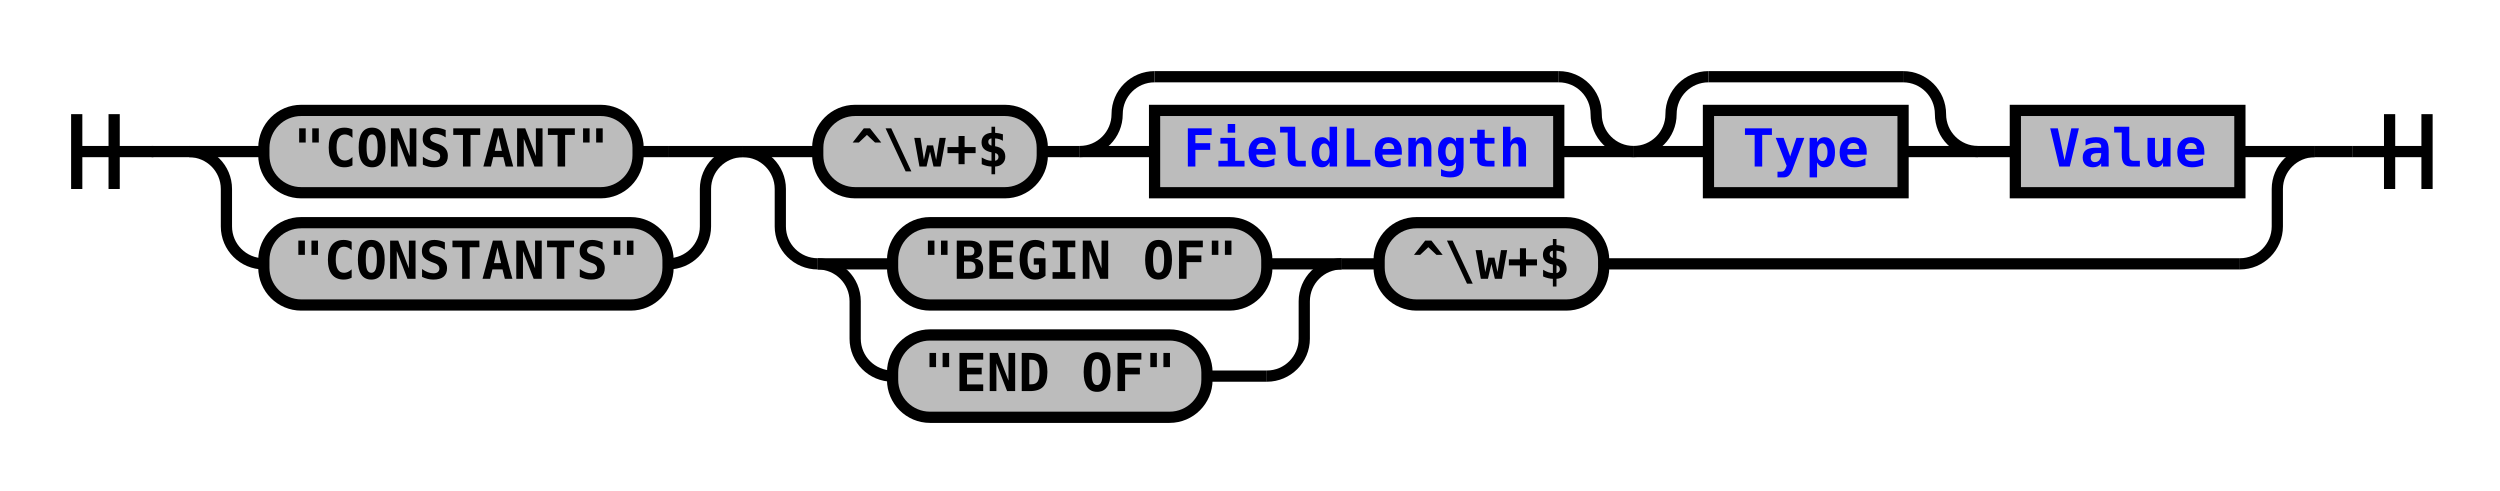
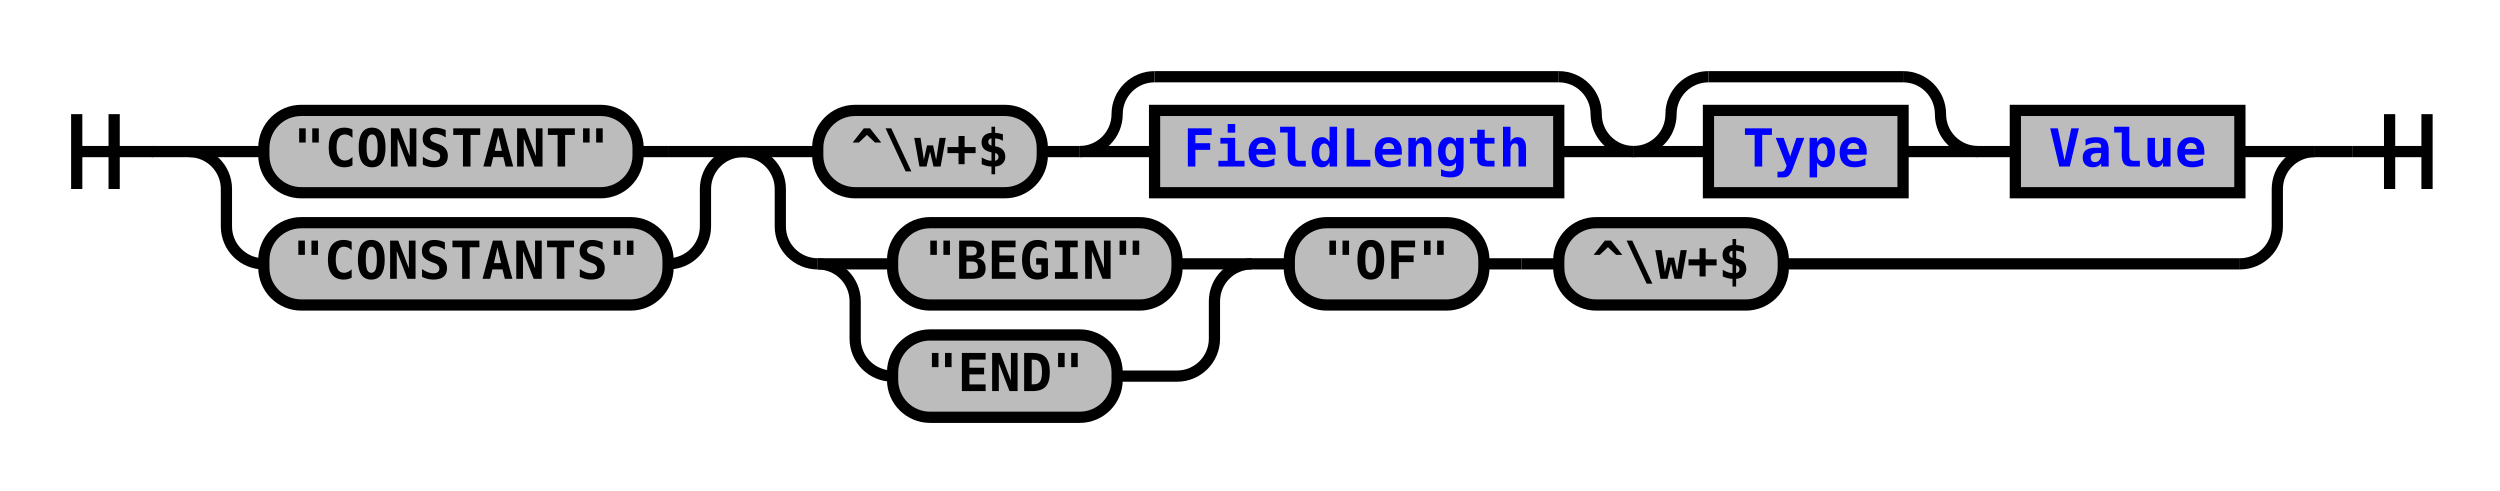
<svg xmlns="http://www.w3.org/2000/svg" xmlns:xlink="http://www.w3.org/1999/xlink" class="railroad-diagram" width="668" height="131" viewBox="0 0 668 131">
  <defs>
    <style type="text/css">
path {
stroke-width: 3;
stroke: black;
fill: rgba(0,0,0,0);
}
text {
font: bold 14px monospace;
text-anchor: middle;
}
text.diagram-text {
font-size: 12px;
}
a {
fill: blue;
}
text.diagram-arrow {
font-size: 16px;
}
text.label {
text-anchor: start;
}
text.comment {
font: italic 12px monospace;
}
rect {
stroke-width: 3;
stroke: black;
fill: #BCBCBC;
}
path.diagram-text {
stroke-width: 3;
stroke: black;
fill: #BCBCBC;
cursor: help;
}
</style>
  </defs>
  <g transform="translate(.5 .5)">
    <path d="M 20 30 v 20 m 10 -20 v 20 m -10 -10 h 20.5" />
    <path d="M40 40h10" />
    <g>
      <path d="M50 40h0" />
      <path d="M618 40h0" />
      <g>
        <path d="M50 40h0" />
        <path d="M198 40h0" />
        <path d="M50 40h20" />
        <g class="terminal">
          <path d="M70 40h0" />
          <path d="M170 40h8" />
          <rect x="70" y="29" width="100" height="22" rx="10" ry="10" />
          <text x="120" y="44">"CONSTANT"</text>
        </g>
        <path d="M178 40h20" />
        <path d="M50 40a10 10 0 0 1 10 10v10a10 10 0 0 0 10 10" />
        <g class="terminal">
          <path d="M70 70h0" />
          <path d="M178 70h0" />
          <rect x="70" y="59" width="108" height="22" rx="10" ry="10" />
          <text x="124" y="74">"CONSTANTS"</text>
        </g>
        <path d="M178 70a10 10 0 0 0 10 -10v-10a10 10 0 0 1 10 -10" />
      </g>
      <g>
        <path d="M198 40h0" />
        <path d="M618 40h0" />
        <path d="M198 40h20" />
        <g>
          <path d="M218 40h0" />
          <path d="M598 40h0" />
          <g class="terminal">
            <path d="M218 40h0" />
            <path d="M278 40h0" />
            <rect x="218" y="29" width="60" height="22" rx="10" ry="10" />
            <text x="248" y="44">^\w+$</text>
          </g>
          <path d="M278 40h10" />
          <g>
            <path d="M288 40h0" />
            <path d="M436 40h0" />
            <path d="M288 40a10 10 0 0 0 10 -10v0a10 10 0 0 1 10 -10" />
            <g>
              <path d="M308 20h108" />
            </g>
            <path d="M416 20a10 10 0 0 1 10 10v0a10 10 0 0 0 10 10" />
            <path d="M288 40h20" />
            <g class="non-terminal">
              <path d="M308 40h0" />
              <path d="M416 40h0" />
              <rect x="308" y="29" width="108" height="22" />
              <a xlink:href="reuse_fieldlength.svg">
                <text x="362" y="44">FieldLength</text>
              </a>
            </g>
            <path d="M416 40h20" />
          </g>
          <g>
            <path d="M436 40h0" />
            <path d="M528 40h0" />
            <path d="M436 40a10 10 0 0 0 10 -10v0a10 10 0 0 1 10 -10" />
            <g>
              <path d="M456 20h52" />
            </g>
            <path d="M508 20a10 10 0 0 1 10 10v0a10 10 0 0 0 10 10" />
            <path d="M436 40h20" />
            <g class="non-terminal">
              <path d="M456 40h0" />
              <path d="M508 40h0" />
              <rect x="456" y="29" width="52" height="22" />
              <a xlink:href="reuse_type.svg">
                <text x="482" y="44">Type</text>
              </a>
            </g>
            <path d="M508 40h20" />
          </g>
          <path d="M528 40h10" />
          <g class="non-terminal">
            <path d="M538 40h0" />
            <path d="M598 40h0" />
            <rect x="538" y="29" width="60" height="22" />
            <a xlink:href="reuse_value.svg">
              <text x="568" y="44">Value</text>
            </a>
          </g>
        </g>
        <path d="M598 40h20" />
        <path d="M198 40a10 10 0 0 1 10 10v10a10 10 0 0 0 10 10" />
        <g>
          <path d="M218 70h0" />
-           <path d="M428 70h170" />
+           <path d="M476 70h122" />
          <g>
            <path d="M218 70h0" />
-             <path d="M358 70h0" />
+             <path d="M334 70h0" />
            <path d="M218 70h20" />
            <g class="terminal">
              <path d="M238 70h0" />
-               <path d="M338 70h0" />
-               <rect x="238" y="59" width="100" height="22" rx="10" ry="10" />
-               <text x="288" y="74">"BEGIN OF"</text>
+               <path d="M314 70h0" />
+               <rect x="238" y="59" width="76" height="22" rx="10" ry="10" />
+               <text x="276" y="74">"BEGIN"</text>
            </g>
-             <path d="M338 70h20" />
+             <path d="M314 70h20" />
            <path d="M218 70a10 10 0 0 1 10 10v10a10 10 0 0 0 10 10" />
            <g class="terminal">
              <path d="M238 100h0" />
-               <path d="M322 100h16" />
-               <rect x="238" y="89" width="84" height="22" rx="10" ry="10" />
-               <text x="280" y="104">"END OF"</text>
+               <path d="M298 100h16" />
+               <rect x="238" y="89" width="60" height="22" rx="10" ry="10" />
+               <text x="268" y="104">"END"</text>
            </g>
-             <path d="M338 100a10 10 0 0 0 10 -10v-10a10 10 0 0 1 10 -10" />
+             <path d="M314 100a10 10 0 0 0 10 -10v-10a10 10 0 0 1 10 -10" />
          </g>
-           <path d="M358 70h10" />
+           <path d="M334 70h10" />
          <g class="terminal">
-             <path d="M368 70h0" />
-             <path d="M428 70h0" />
-             <rect x="368" y="59" width="60" height="22" rx="10" ry="10" />
-             <text x="398" y="74">^\w+$</text>
+             <path d="M344 70h0" />
+             <path d="M396 70h0" />
+             <rect x="344" y="59" width="52" height="22" rx="10" ry="10" />
+             <text x="370" y="74">"OF"</text>
+           </g>
+           <path d="M396 70h10" />
+           <path d="M406 70h10" />
+           <g class="terminal">
+             <path d="M416 70h0" />
+             <path d="M476 70h0" />
+             <rect x="416" y="59" width="60" height="22" rx="10" ry="10" />
+             <text x="446" y="74">^\w+$</text>
          </g>
        </g>
        <path d="M598 70a10 10 0 0 0 10 -10v-10a10 10 0 0 1 10 -10" />
      </g>
    </g>
    <path d="M618 40h10" />
    <path d="M 628 40 h 20 m -10 -10 v 20 m 10 -20 v 20" />
  </g>
</svg>
